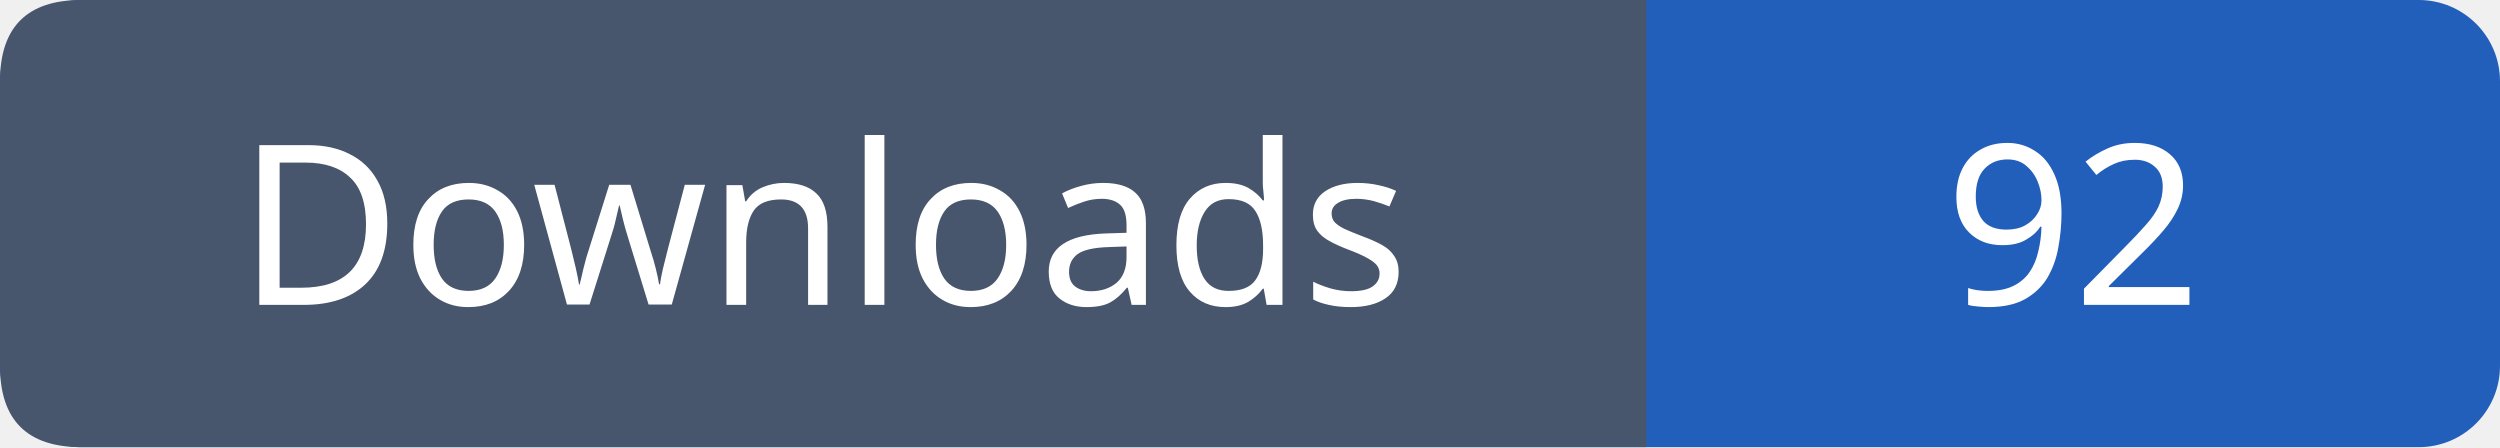
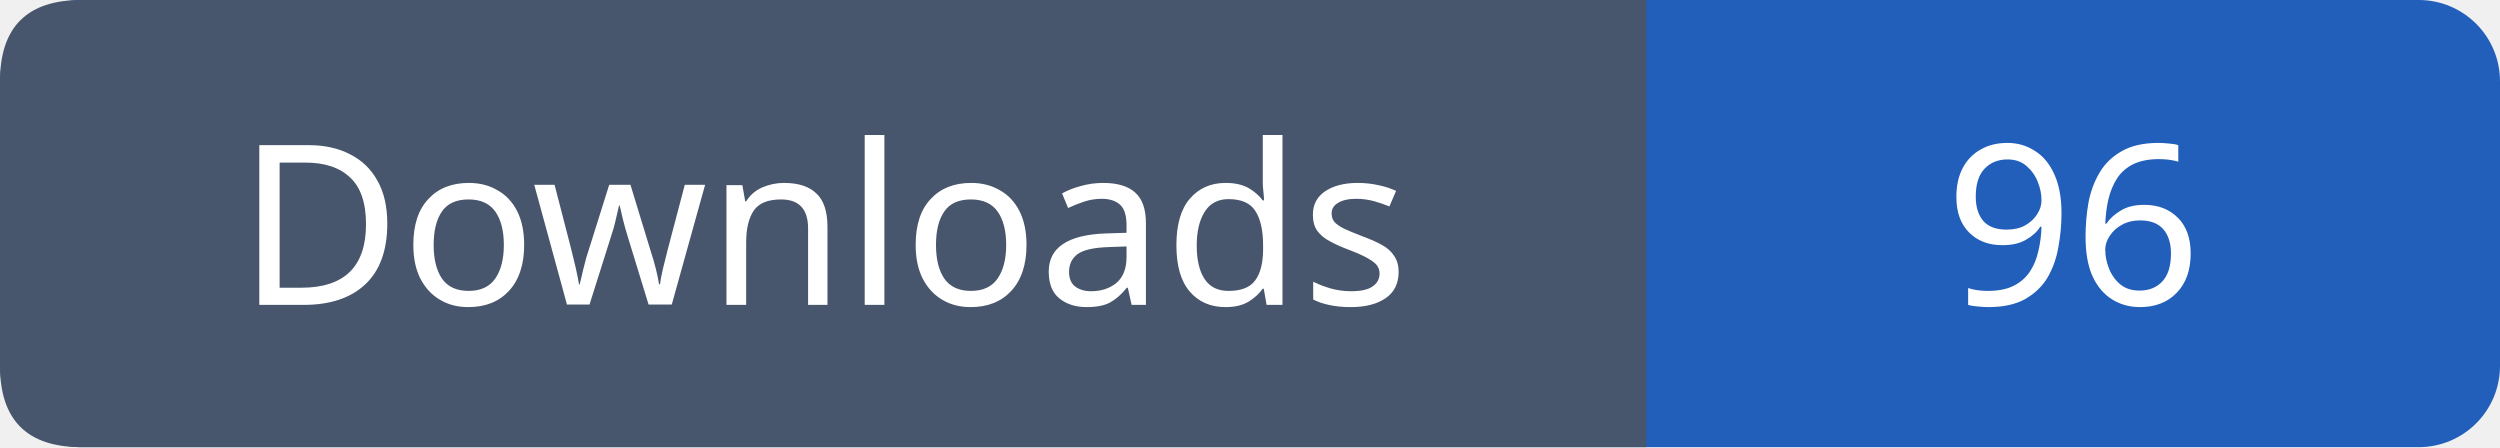
- <svg xmlns="http://www.w3.org/2000/svg" width="123" height="22" role="img" aria-label="Downloads: 92">
+ <svg xmlns="http://www.w3.org/2000/svg" width="123" height="22" role="img" aria-label="Downloads: 96">
  <rect width="123" height="22" rx="4" fill="#215fbb" />
  <path fill="#47566c" d="M4 0h77v22H4q-4 0-4-4V4q0-4 4-4" />
  <g font-family="Verdana,sans-serif" font-size="11" fill="white" text-anchor="middle">
    <text x="40.5" y="15">Downloads</text>
-     <text x="102.0" y="15">92</text>
+     <text x="102.0" y="15">96</text>
  </g>
</svg>
